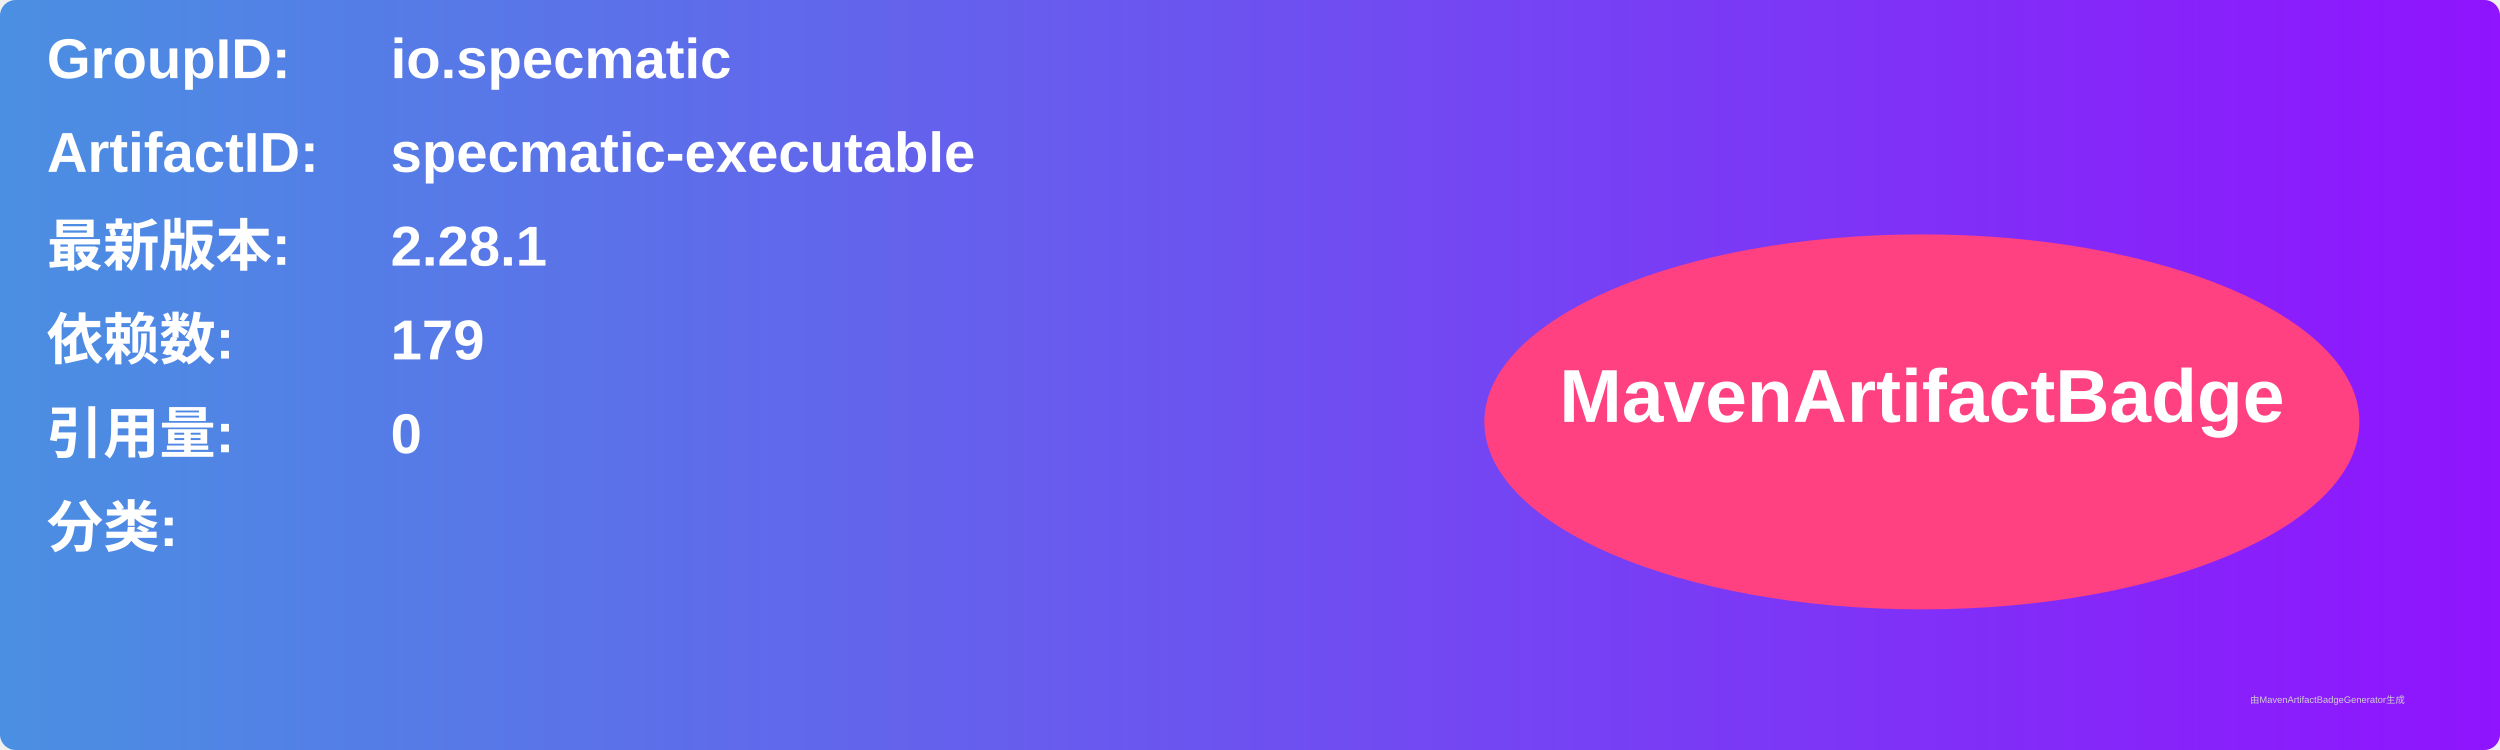
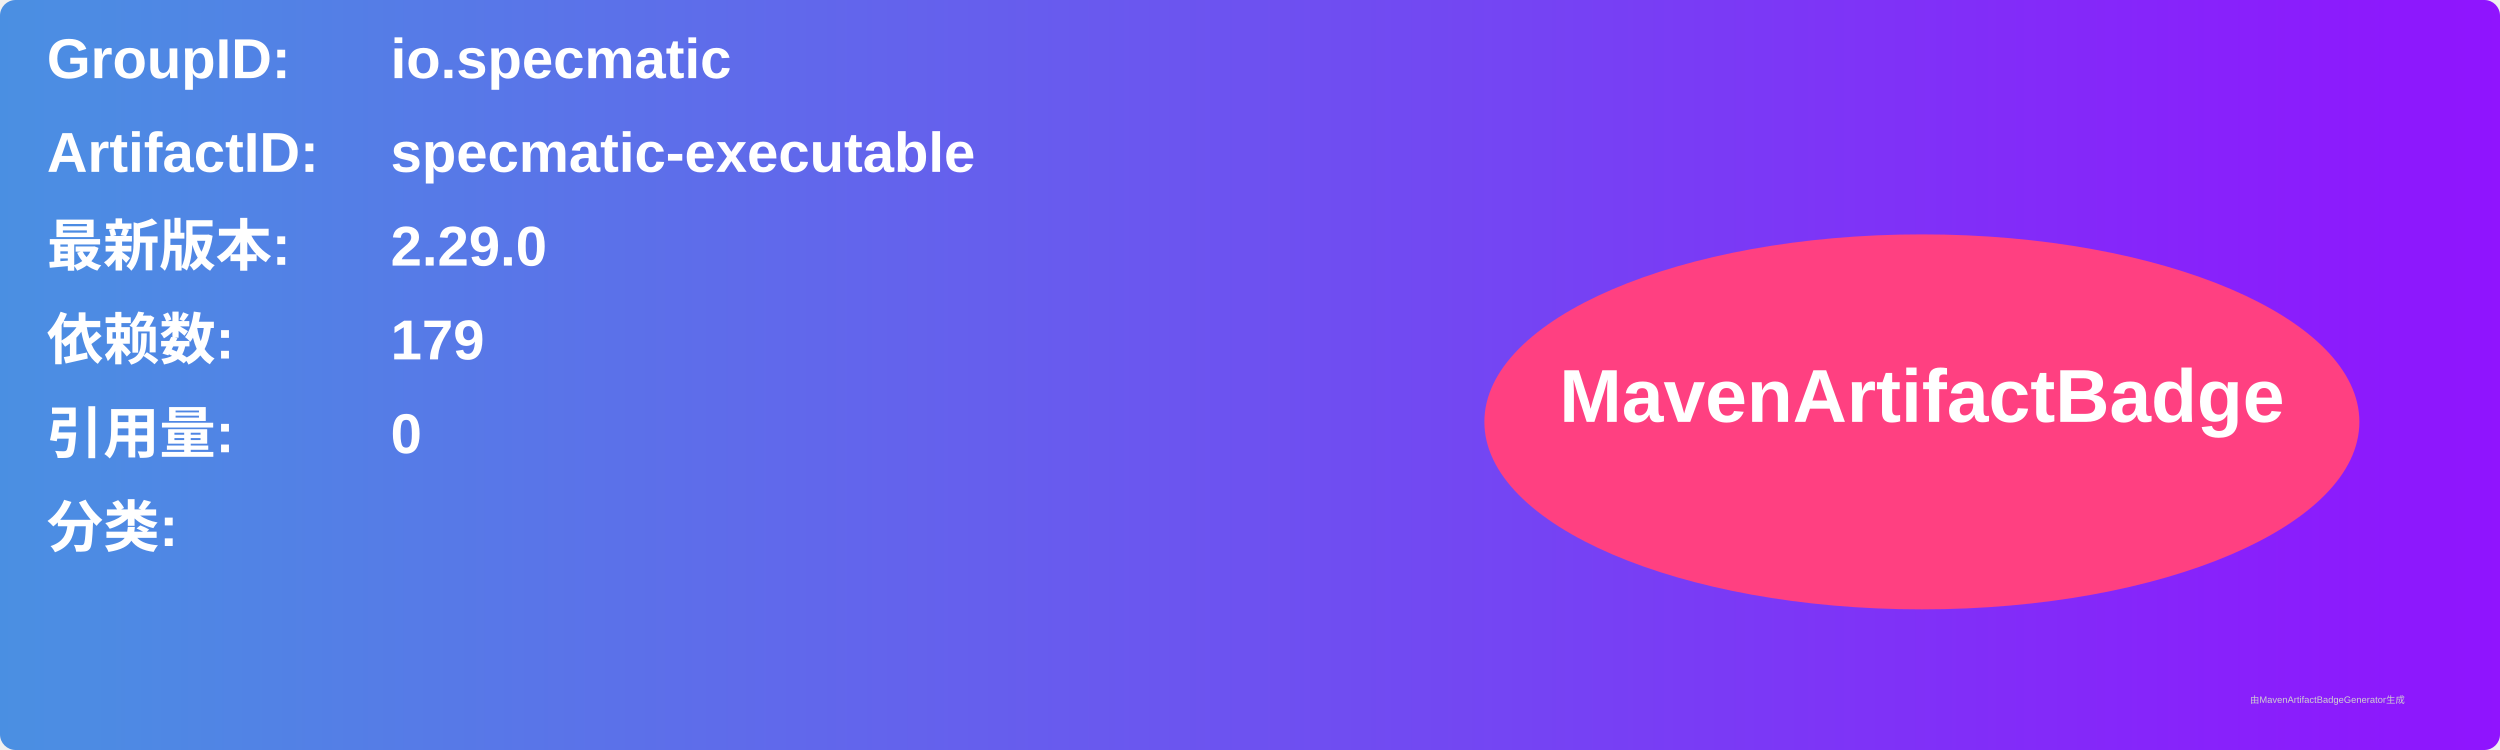
<svg xmlns="http://www.w3.org/2000/svg" width="800" height="240" viewBox="0 0 800 240">
  <linearGradient id="grad" x1="0%" y1="0%" x2="100%" y2="0%">
    <stop offset="0%" stop-color="#4a90e2" />
    <stop offset="100%" stop-color="#9013fe" />
  </linearGradient>
  <rect width="100%" height="100%" rx="5" ry="5" fill="url(#grad)" />
  <g transform="translate(15, 15)">
    <text x="0" y="10" font-family="Arial" font-size="18" fill="white" font-weight="bold" width="260">GroupID:</text>
    <text x="110" y="10" font-family="Arial" font-size="18" fill="white" font-weight="bold" width="460">io.specmatic</text>
    <text x="0" y="40" font-family="Arial" font-size="18" fill="white" font-weight="bold" width="260">ArtifactID:</text>
    <text x="110" y="40" font-family="Arial" font-size="18" fill="white" font-weight="bold" width="460">specmatic-executable</text>
    <text x="0" y="70" font-family="Arial" font-size="18" fill="white" font-weight="bold">最新版本:</text>
    <text x="110" y="70" font-family="Arial" font-size="18" fill="white" font-weight="bold">
-       <tspan font-weight="bold">2.28.1</tspan>
+       <tspan font-weight="bold">2.29.0</tspan>
    </text>
    <text x="0" y="100" font-family="Arial" font-size="18" fill="white" font-weight="bold">依赖数: </text>
    <text x="110" y="100" font-family="Arial" font-size="18" fill="white">
      <tspan font-weight="bold">179</tspan>
    </text>
    <text x="0" y="130" font-family="Arial" font-size="18" fill="white" font-weight="bold">引用量: </text>
    <text x="110" y="130" font-family="Arial" font-size="18" fill="white">
      <tspan font-weight="bold">0</tspan>
    </text>
    <text x="0" y="160" font-family="Arial" font-size="18" fill="white" font-weight="bold">分类:</text>
    <text x="10" y="190" font-family="Arial" font-size="10" fill="white">
      <tspan font-weight="bold" />
    </text>
    <ellipse cx="600" cy="120" rx="140" ry="60" fill="#ff4081" />
    <text x="600" y="120" text-anchor="middle" font-family="Arial" font-size="24" fill="white" font-weight="bold">MavenArtifactBadge</text>
  </g>
  <text x="720" y="225" font-family="Arial" font-size="3" fill="#d0d0d0">由MavenArtifactBadgeGenerator生成</text>
</svg>
